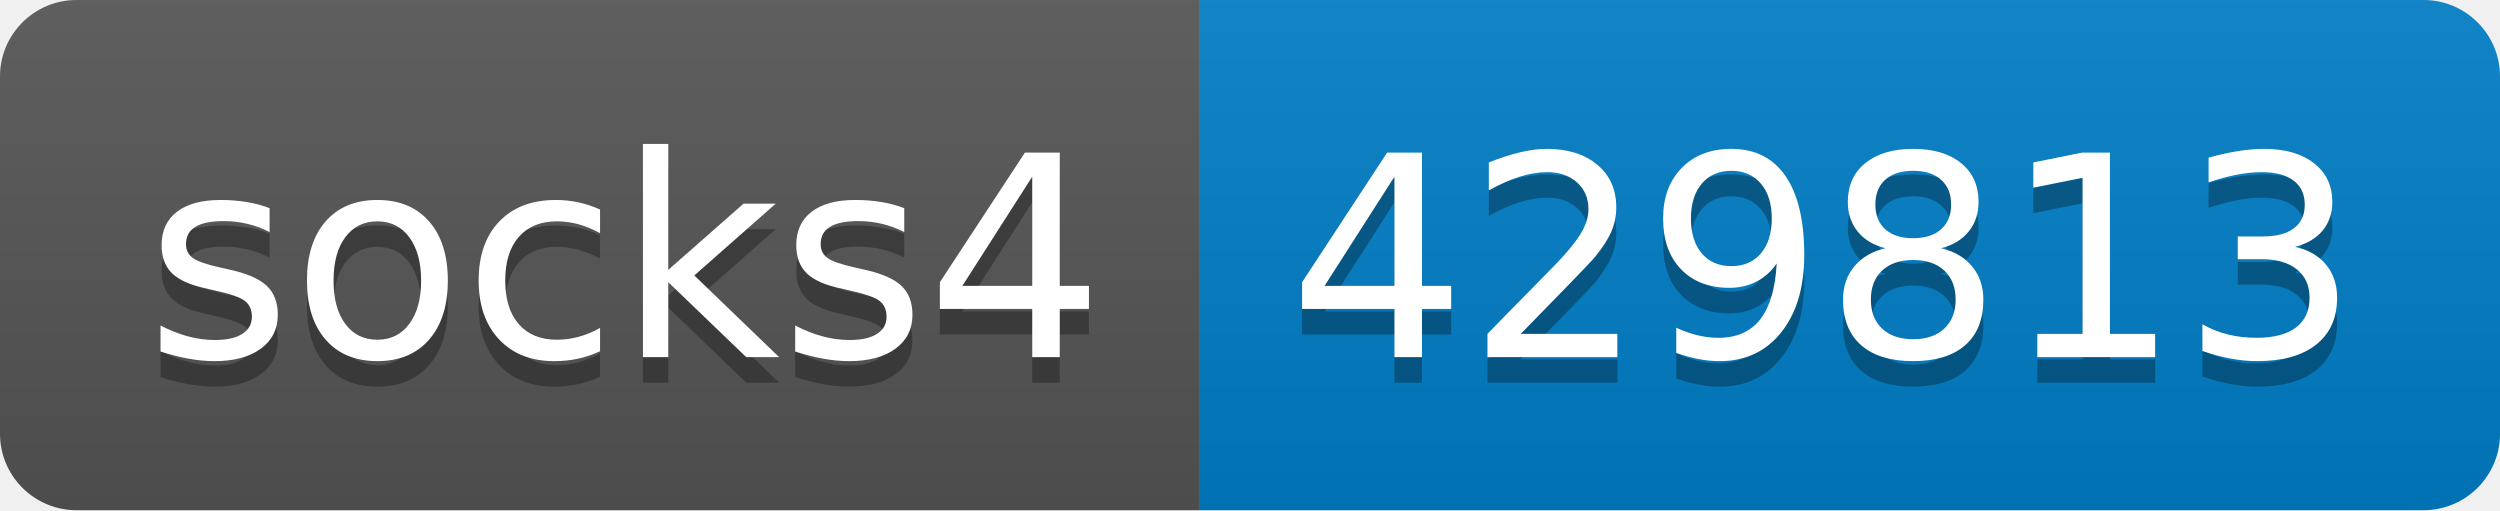
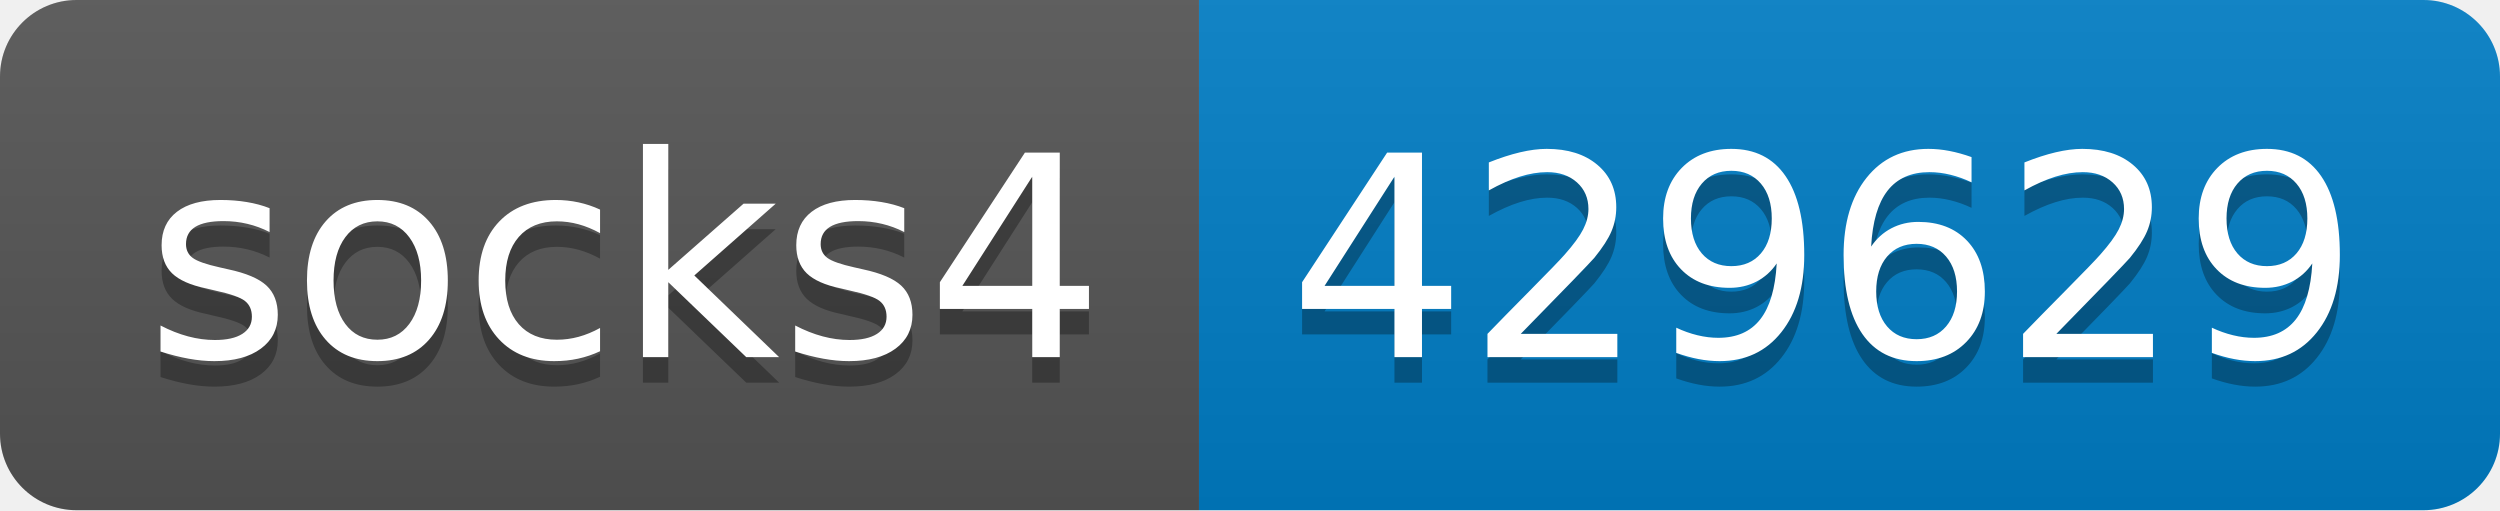
- <svg xmlns="http://www.w3.org/2000/svg" width="98" height="20" role="img" aria-label="socks4: 429813">
+ <svg xmlns="http://www.w3.org/2000/svg" width="98" height="20" role="img" aria-label="socks4: 429629">
  <linearGradient id="s" x2="0" y2="100%">
    <stop offset="0" stop-color="#bbb" stop-opacity=".1" />
    <stop offset="1" stop-opacity=".1" />
  </linearGradient>
  <clipPath id="r">
    <rect width="98" height="20" rx="3" fill="#fff" />
  </clipPath>
  <g clip-path="url(#r)">
    <rect width="47" height="20" fill="#555" />
    <rect x="47" width="51" height="20" fill="#007ec6" />
    <rect width="98" height="20" fill="url(#s)" />
  </g>
  <g fill="#fff" text-anchor="middle" font-family="Verdana,Geneva,DejaVu Sans,sans-serif" text-rendering="geometricPrecision" font-size="110">
    <text aria-hidden="true" x="245" y="150" fill="#010101" fill-opacity=".3" transform="scale(.1)" textLength="370">socks4</text>
    <text x="245" y="140" transform="scale(.1)" fill="#fff" textLength="370">socks4</text>
-     <text aria-hidden="true" x="715" y="150" fill="#010101" fill-opacity=".3" transform="scale(.1)" textLength="410">429813</text>
-     <text x="715" y="140" transform="scale(.1)" fill="#fff" textLength="410">429813</text>
+     <text aria-hidden="true" x="715" y="150" fill="#010101" fill-opacity=".3" transform="scale(.1)" textLength="410">429629</text>
+     <text x="715" y="140" transform="scale(.1)" fill="#fff" textLength="410">429629</text>
  </g>
</svg>
